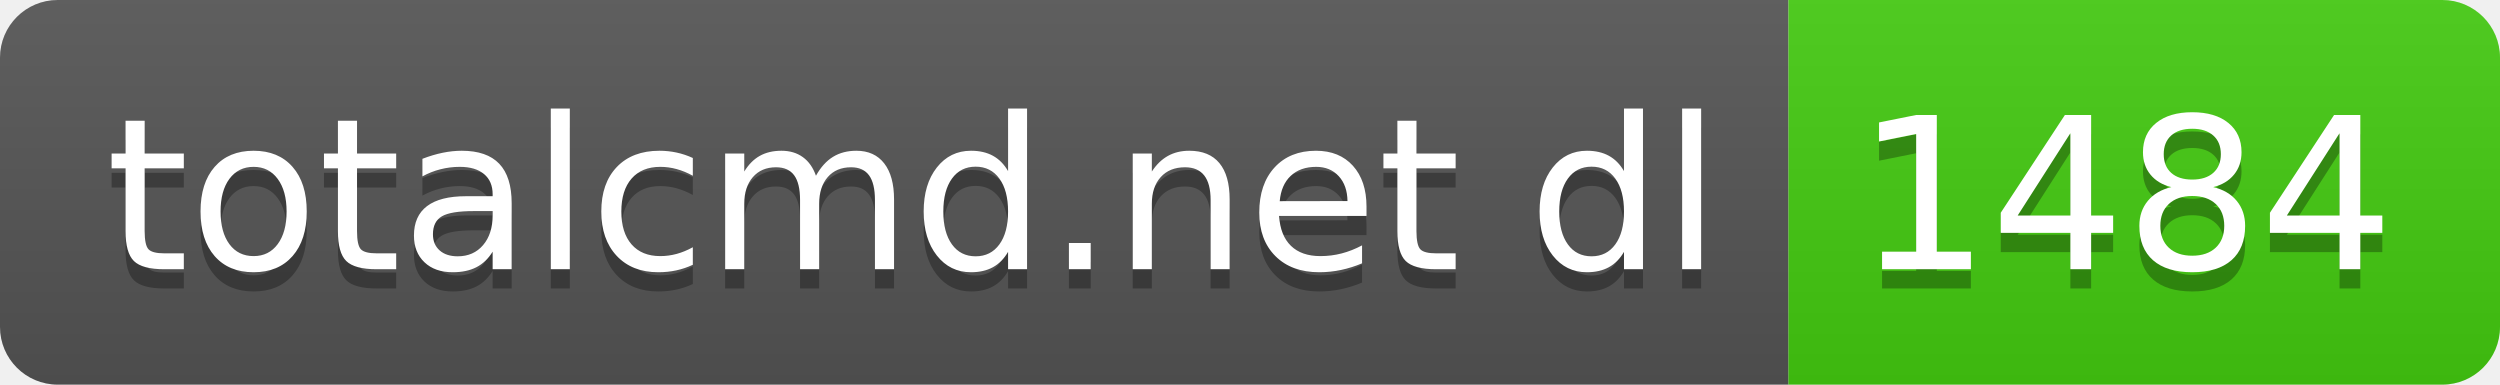
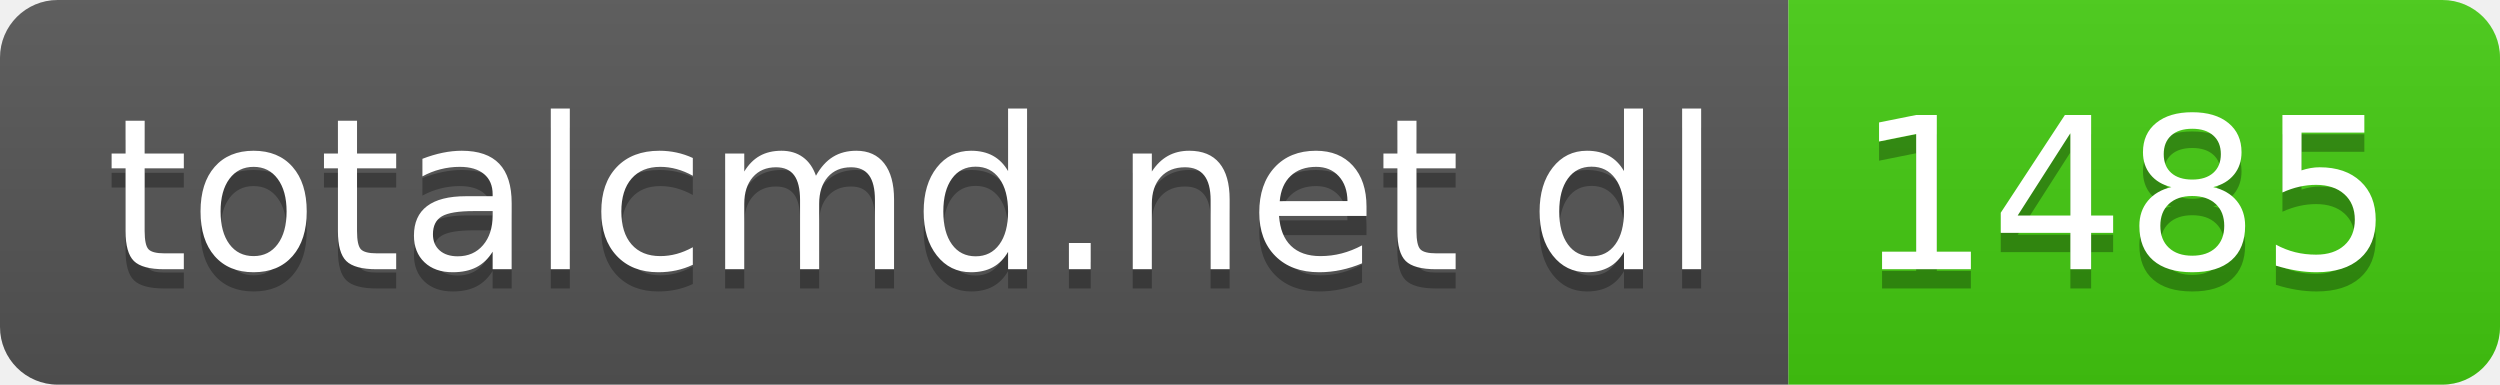
- <svg xmlns="http://www.w3.org/2000/svg" width="130" height="20" role="img" aria-label="totalcmd.net dl: 1484">
+ <svg xmlns="http://www.w3.org/2000/svg" width="130" height="20" role="img" aria-label="totalcmd.net dl: 1485">
  <linearGradient id="s" x2="0" y2="100%">
    <stop offset="0" stop-color="#bbb" stop-opacity=".1" />
    <stop offset="1" stop-opacity=".1" />
  </linearGradient>
  <clipPath id="r">
    <rect width="130" height="20" rx="3" fill="#fff" />
  </clipPath>
  <g clip-path="url(#r)">
    <rect width="93" height="20" fill="#555" />
    <rect x="93" width="37" height="20" fill="#4c1" />
    <rect width="130" height="20" fill="url(#s)" />
  </g>
  <g fill="#fff" text-anchor="middle" font-family="Verdana,Geneva,DejaVu Sans,sans-serif" text-rendering="geometricPrecision" font-size="110">
    <text aria-hidden="true" x="475" y="150" fill="#010101" fill-opacity=".3" transform="scale(.1)" textLength="830">totalcmd.net dl</text>
    <text x="475" y="140" transform="scale(.1)" fill="#fff" textLength="830">totalcmd.net dl</text>
-     <text aria-hidden="true" x="1105" y="150" fill="#010101" fill-opacity=".3" transform="scale(.1)" textLength="270">1484</text>
-     <text x="1105" y="140" transform="scale(.1)" fill="#fff" textLength="270">1484</text>
+     <text aria-hidden="true" x="1105" y="150" fill="#010101" fill-opacity=".3" transform="scale(.1)" textLength="270">1485</text>
+     <text x="1105" y="140" transform="scale(.1)" fill="#fff" textLength="270">1485</text>
  </g>
</svg>
